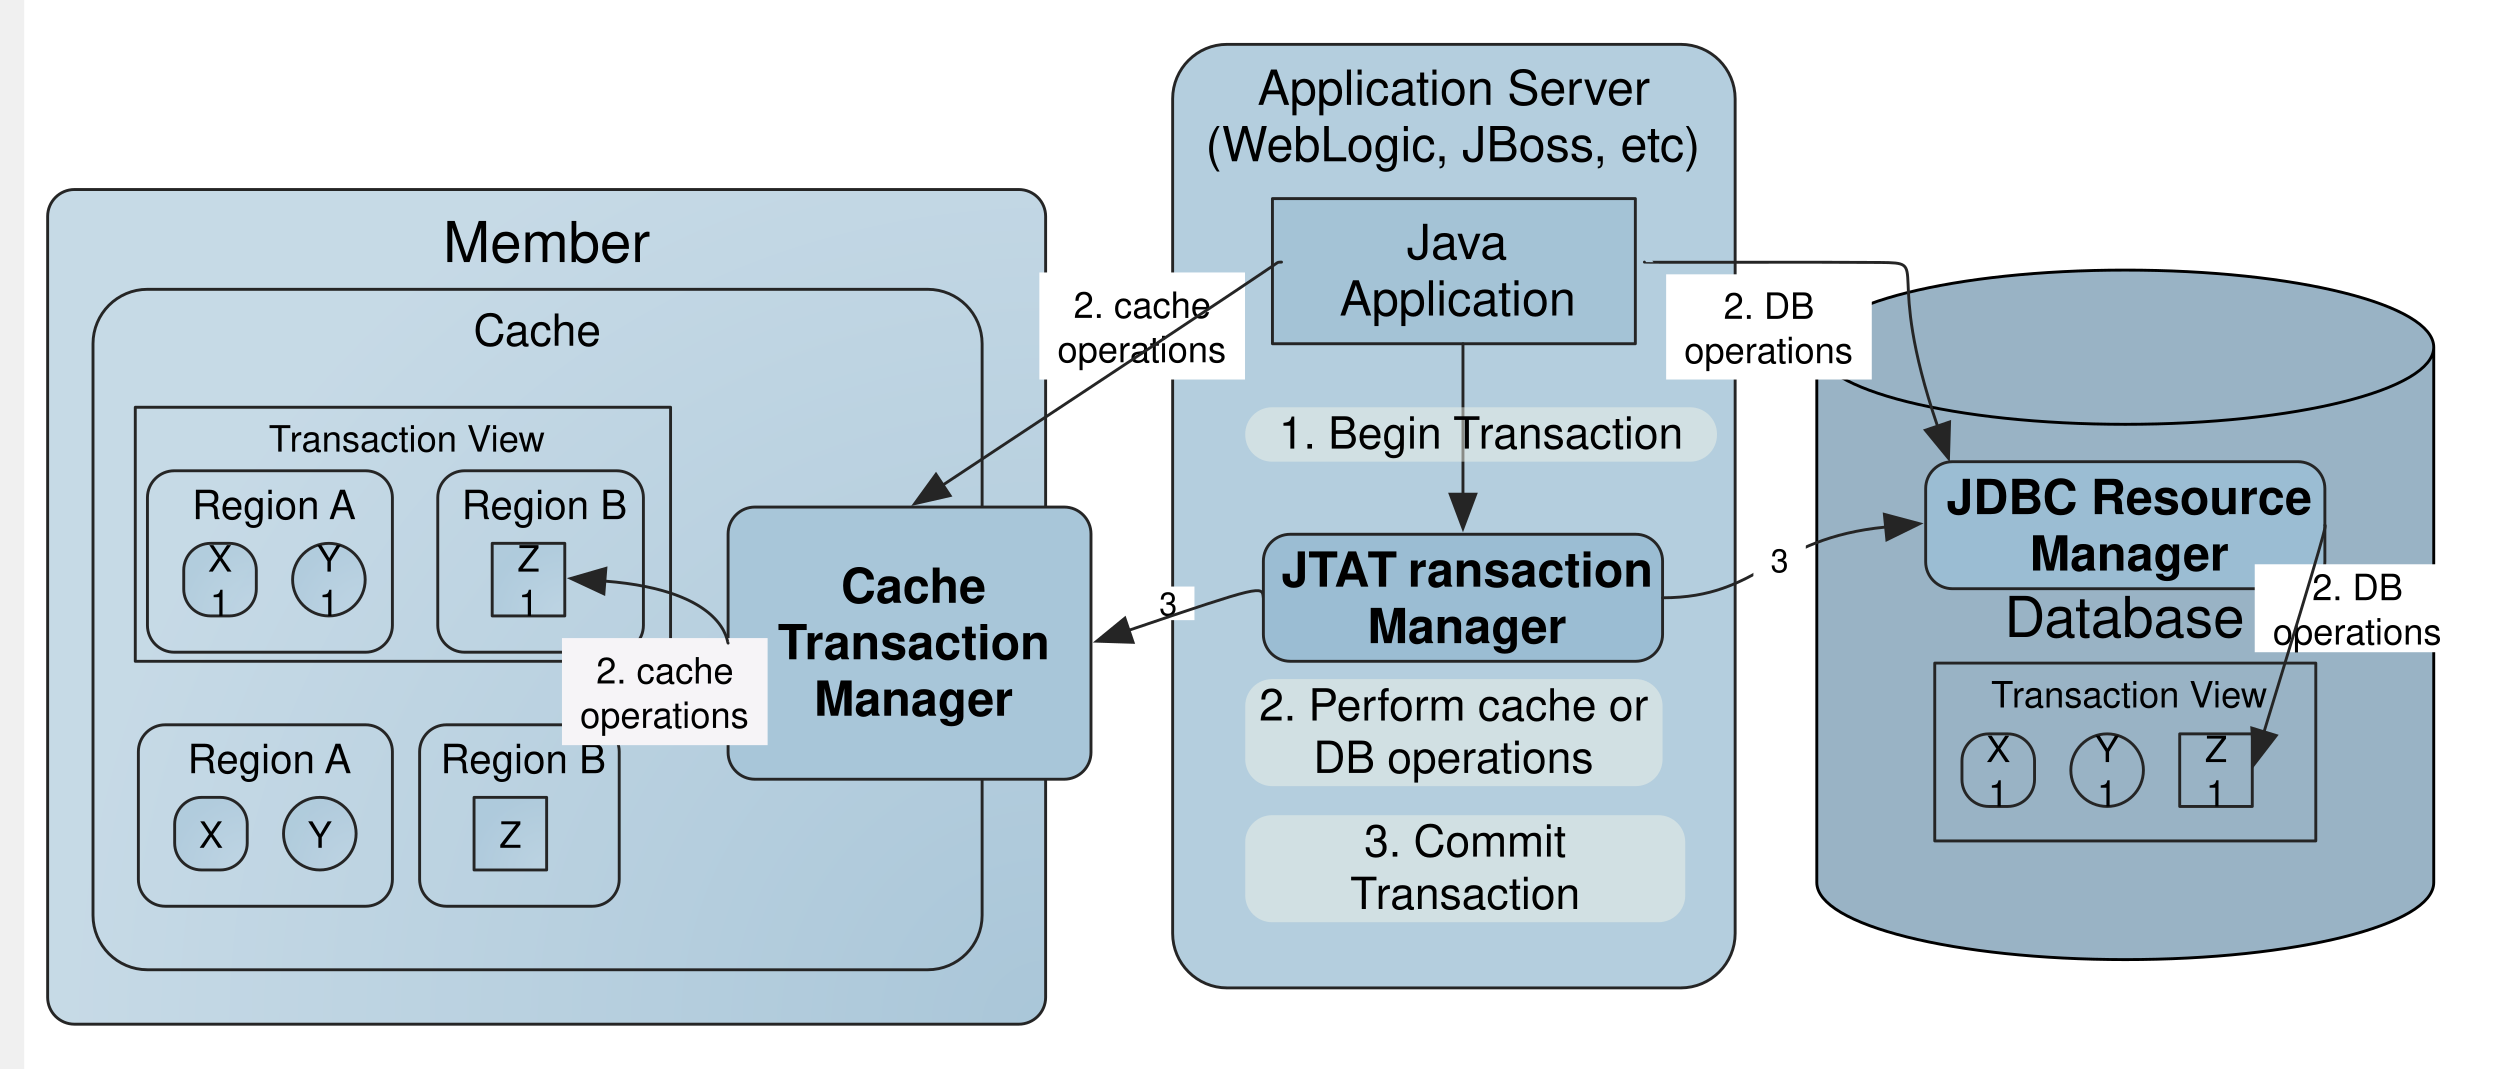
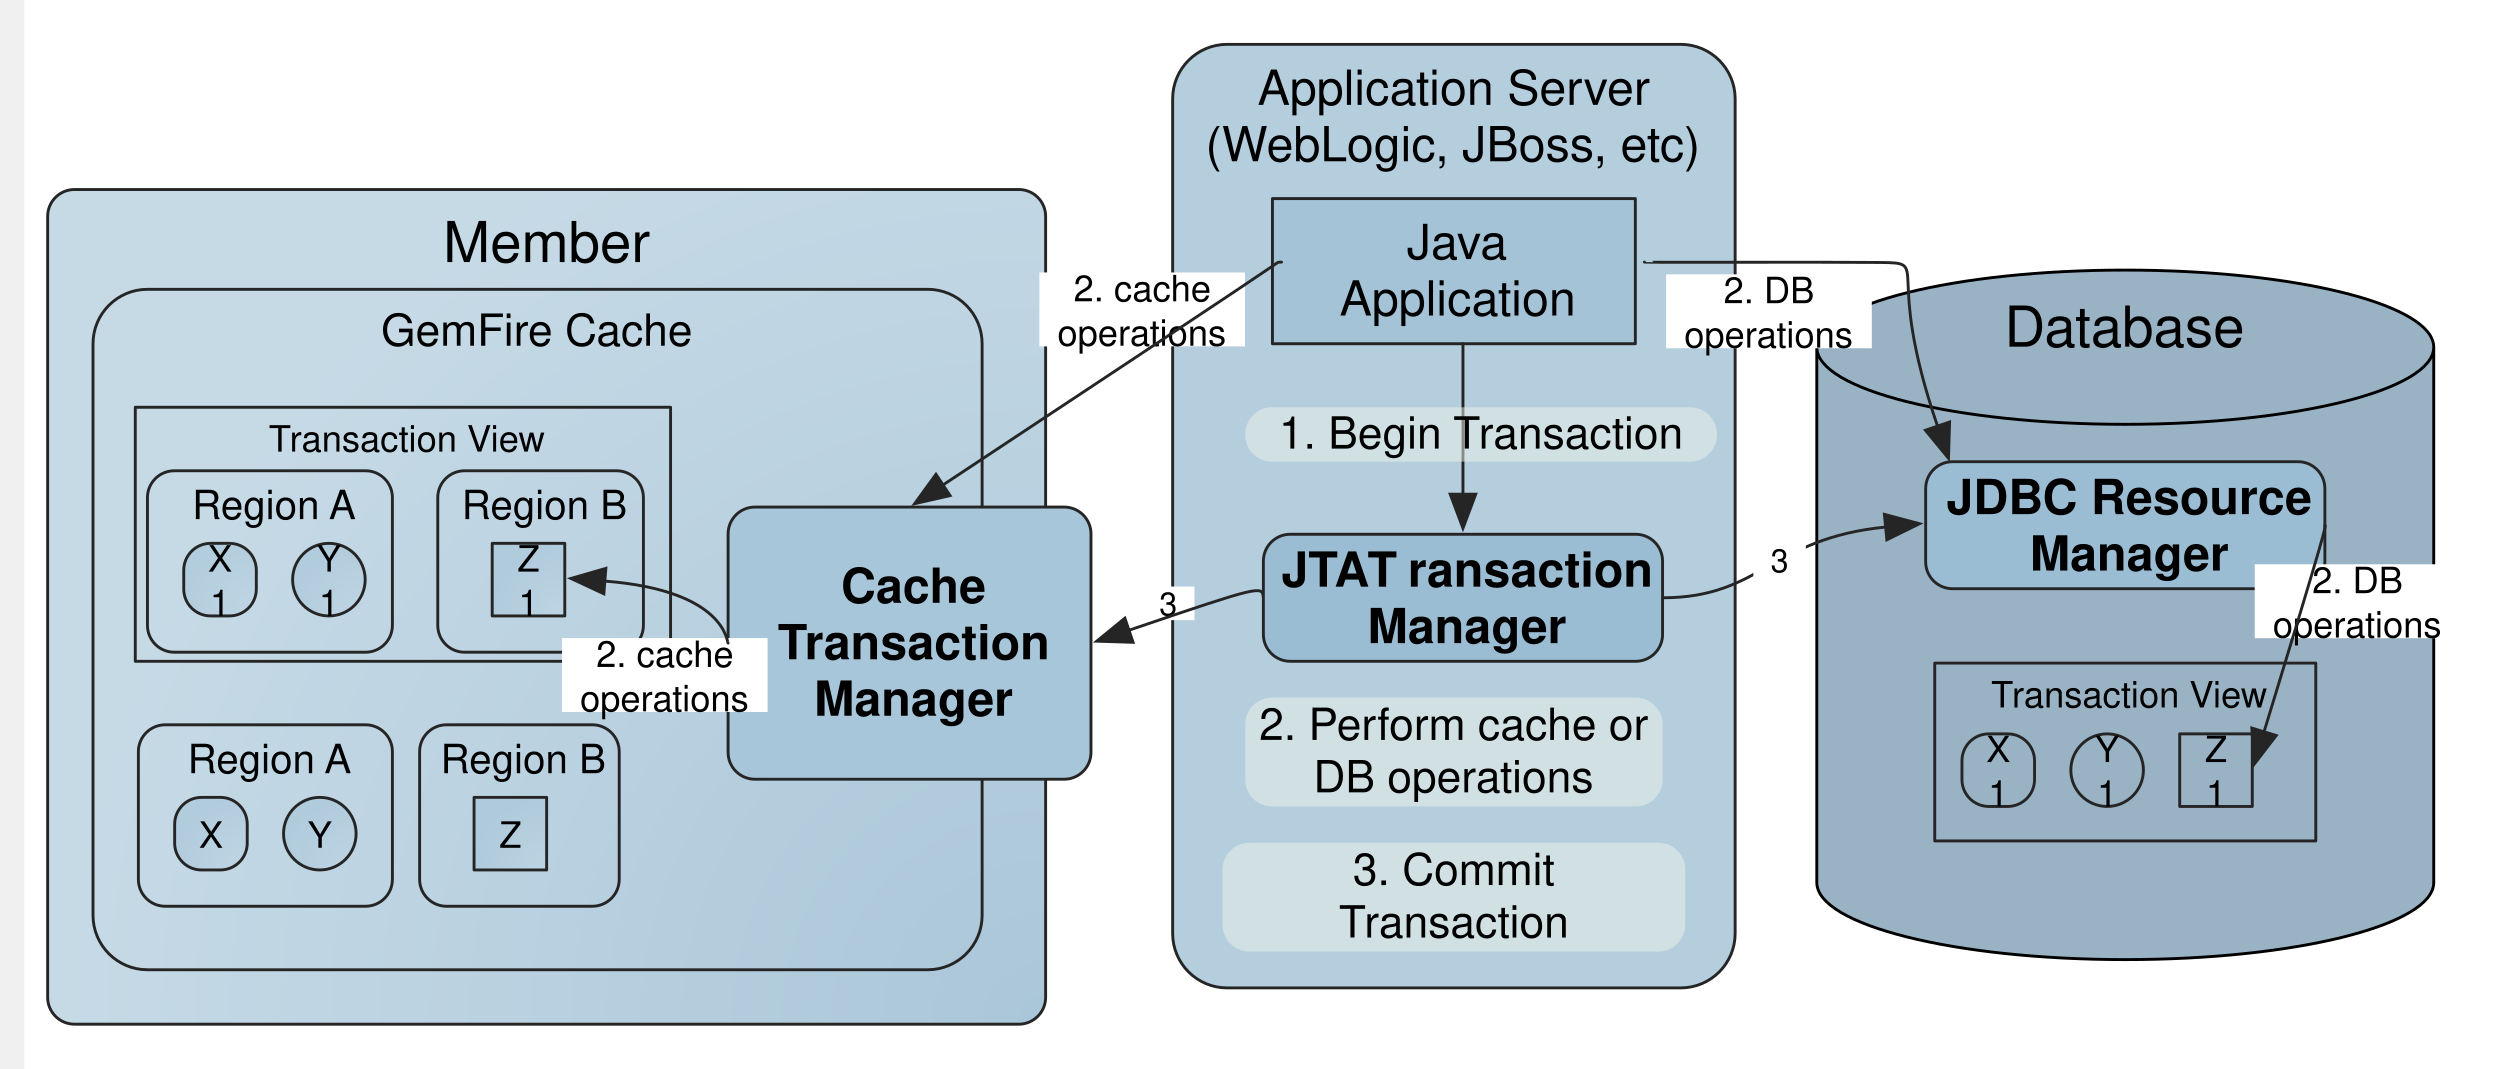
<svg xmlns="http://www.w3.org/2000/svg" xmlns:xlink="http://www.w3.org/1999/xlink" version="1.1" viewBox="-6 106 620 265" width="620pt" height="265pt">
  <defs>
    <filter id="Shadow" filterUnits="userSpaceOnUse">
      <feGaussianBlur in="SourceAlpha" result="blur" stdDeviation="1.308" />
      <feOffset in="blur" result="offset" dx="2.16" dy="2.16" />
      <feFlood flood-color="#4f4f4f" flood-opacity=".3" result="flood" />
      <feComposite in="flood" in2="offset" operator="in" />
    </filter>
    <font-face font-family="Helvetica" font-size="12" units-per-em="1000" underline-position="-75.684" underline-thickness="49.316" slope="0" x-height="522.949" cap-height="717.285" ascent="770.02" descent="-229.98" font-weight="500">
      <font-face-src>
        <font-face-name name="Helvetica" />
      </font-face-src>
    </font-face>
    <radialGradient cx="0" cy="0" r="1" id="Gradient" gradientUnits="userSpaceOnUse">
      <stop offset="0" stop-color="#7ca8c4" stop-opacity=".65" />
      <stop offset="1" stop-color="#a8c6d9" stop-opacity=".65" />
    </radialGradient>
    <radialGradient id="Obj_Gradient" xlink:href="#Gradient" gradientTransform="translate(253.3165 360) scale(241.9901)" />
    <font-face font-family="Helvetica" font-size="14" units-per-em="1000" underline-position="-75.684" underline-thickness="49.316" slope="0" x-height="522.949" cap-height="717.285" ascent="770.02" descent="-229.98" font-weight="500">
      <font-face-src>
        <font-face-name name="Helvetica" />
      </font-face-src>
    </font-face>
    <font-face font-family="Helvetica" font-size="11" units-per-em="1000" underline-position="-75.684" underline-thickness="49.316" slope="0" x-height="522.949" cap-height="717.285" ascent="770.02" descent="-229.98" font-weight="500">
      <font-face-src>
        <font-face-name name="Helvetica" />
      </font-face-src>
    </font-face>
    <radialGradient cx="0" cy="0" r="1" id="Gradient_2" gradientUnits="userSpaceOnUse">
      <stop offset="0" stop-color="#bed5e4" stop-opacity=".65" />
      <stop offset="1" stop-color="#a8c6d9" stop-opacity=".65" />
    </radialGradient>
    <radialGradient id="Obj_Gradient_2" xlink:href="#Gradient_2" gradientTransform="translate(134.0665 258.75) scale(19.09188)" />
    <font-face font-family="Helvetica" font-size="9" units-per-em="1000" underline-position="-75.684" underline-thickness="49.316" slope="0" x-height="522.949" cap-height="717.285" ascent="770.02" descent="-229.98" font-weight="500">
      <font-face-src>
        <font-face-name name="Helvetica" />
      </font-face-src>
    </font-face>
    <radialGradient id="Obj_Gradient_3" xlink:href="#Gradient_2" gradientTransform="translate(84.56649 258.75) scale(19.09188)" />
    <font-face font-family="Helvetica" font-size="8" units-per-em="1000" underline-position="-75.684" underline-thickness="49.316" slope="0" x-height="522.949" cap-height="717.285" ascent="770.02" descent="-229.98" font-weight="500">
      <font-face-src>
        <font-face-name name="Helvetica" />
      </font-face-src>
    </font-face>
    <radialGradient id="Obj_Gradient_4" xlink:href="#Gradient_2" gradientTransform="translate(57.56649 258.75) scale(19.09188)" />
    <font-face font-family="Helvetica" font-size="10" units-per-em="1000" underline-position="-75.684" underline-thickness="49.316" slope="0" x-height="522.949" cap-height="717.285" ascent="770.02" descent="-229.98" font-weight="500">
      <font-face-src>
        <font-face-name name="Helvetica" />
      </font-face-src>
    </font-face>
    <marker orient="auto" overflow="visible" markerUnits="strokeWidth" id="FilledArrow_Marker" viewBox="-1 -6 14 12" markerWidth="14" markerHeight="12" color="#252525">
      <g>
        <path d="M 11.722 0 L 0 -4.396 L 0 4.396 Z" fill="currentColor" stroke="currentColor" stroke-width="1" />
      </g>
    </marker>
    <radialGradient id="Obj_Gradient_5" xlink:href="#Gradient_2" gradientTransform="translate(55.31649 321.75) scale(19.09188)" />
    <radialGradient id="Obj_Gradient_6" xlink:href="#Gradient_2" gradientTransform="translate(82.31649 321.75) scale(19.09188)" />
    <radialGradient id="Obj_Gradient_7" xlink:href="#Gradient_2" gradientTransform="translate(129.5665 321.75) scale(19.09188)" />
    <font-face font-family="Helvetica" font-size="12" units-per-em="1000" underline-position="-75.684" underline-thickness="49.316" slope="0" x-height="532.227" cap-height="719.727" ascent="770.02" descent="-229.98" font-weight="bold">
      <font-face-src>
        <font-face-name name="Helvetica-Bold" />
      </font-face-src>
    </font-face>
    <radialGradient cx="0" cy="0" r="1" id="Gradient_3" gradientUnits="userSpaceOnUse">
      <stop offset="0" stop-color="#bed5e4" stop-opacity="0" />
      <stop offset="1" stop-color="#a8c6d9" stop-opacity="0" />
    </radialGradient>
    <radialGradient id="Obj_Gradient_8" xlink:href="#Gradient_3" gradientTransform="translate(552.5665 306) scale(19.09188)" />
    <radialGradient id="Obj_Gradient_9" xlink:href="#Gradient_3" gradientTransform="translate(498.5665 306) scale(19.09188)" />
    <radialGradient id="Obj_Gradient_a" xlink:href="#Gradient_3" gradientTransform="translate(525.5665 306) scale(19.09188)" />
  </defs>
  <g stroke="none" stroke-opacity="1" stroke-dasharray="none" fill="none" fill-opacity="1">
    <rect fill="white" width="792" height="612" />
    <g>
      <g>
        <xlink:use xlink:href="#id4_Graphic" filter="url(#Shadow)" />
        <xlink:use xlink:href="#id9_Graphic" filter="url(#Shadow)" />
        <xlink:use xlink:href="#id7_Graphic" filter="url(#Shadow)" />
        <xlink:use xlink:href="#id6_Graphic" filter="url(#Shadow)" />
        <xlink:use xlink:href="#id15_Graphic" filter="url(#Shadow)" />
        <xlink:use xlink:href="#id16_Graphic" filter="url(#Shadow)" />
        <xlink:use xlink:href="#id18_Graphic" filter="url(#Shadow)" />
        <xlink:use xlink:href="#id25_Graphic" filter="url(#Shadow)" />
        <xlink:use xlink:href="#id26_Graphic" filter="url(#Shadow)" />
        <xlink:use xlink:href="#id27_Graphic" filter="url(#Shadow)" />
      </g>
      <path d="M 298.316 117 L 410.817 117 C 418.272 117 424.317 123.044 424.317 130.5 L 424.317 337.5 C 424.317 344.956 418.272 351 410.817 351 L 298.316 351 C 290.861 351 284.816 344.956 284.816 337.5 L 284.816 130.5 C 284.816 123.044 290.861 117 298.316 117 Z" fill="#9bbdd3" fill-opacity=".75" />
      <path d="M 298.316 117 L 410.817 117 C 418.272 117 424.317 123.044 424.317 130.5 L 424.317 337.5 C 424.317 344.956 418.272 351 410.817 351 L 298.316 351 C 290.861 351 284.816 344.956 284.816 337.5 L 284.816 130.5 C 284.816 123.044 290.861 117 298.316 117 Z" stroke="#252525" stroke-linecap="round" stroke-linejoin="round" stroke-width=".72" />
      <text transform="translate(288.8165 121)" fill="black">
        <tspan font-family="Helvetica" font-size="12" font-weight="500" fill="black" x="17.059" y="11" textLength="100.717">Application Server </tspan>
        <tspan font-family="Helvetica" font-size="12" font-weight="500" fill="black" x="4.168" y="25" textLength="15.322">(W</tspan>
        <tspan font-family="Helvetica" font-size="12" font-weight="500" fill="black" x="19.279" y="25" textLength="111.387">ebLogic, JBoss, etc) </tspan>
      </text>
      <g id="id4_Graphic">
        <path d="M 12.476 153 L 246.656 153 C 250.335 153 253.316 155.982 253.316 159.66 L 253.316 353.34 C 253.316 357.018 250.335 360 246.656 360 L 12.476 360 C 8.798 360 5.816 357.018 5.816 353.34 L 5.816 159.66 C 5.816 155.982 8.798 153 12.476 153 Z" fill="url(#Obj_Gradient)" />
        <path d="M 12.476 153 L 246.656 153 C 250.335 153 253.316 155.982 253.316 159.66 L 253.316 353.34 C 253.316 357.018 250.335 360 246.656 360 L 12.476 360 C 8.798 360 5.816 357.018 5.816 353.34 L 5.816 159.66 C 5.816 155.982 8.798 153 12.476 153 Z" stroke="#252525" stroke-linecap="round" stroke-linejoin="round" stroke-width=".72" />
        <text transform="translate(9.816489 157)" fill="black">
          <tspan font-family="Helvetica" font-size="14" font-weight="500" fill="black" x="94.078" y="14" textLength="51.345">Member</tspan>
        </text>
      </g>
      <path d="M 30.566 177.75 L 224.066 177.75 C 231.522 177.75 237.566 183.794 237.566 191.25 L 237.566 333 C 237.566 340.456 231.522 346.5 224.066 346.5 L 30.566 346.5 C 23.111 346.5 17.066 340.456 17.066 333 L 17.066 191.25 C 17.066 183.794 23.111 177.75 30.566 177.75 Z" stroke="#252525" stroke-linecap="round" stroke-linejoin="round" stroke-width=".72" />
      <text transform="translate(21.06649 181.75)" fill="black">
-         <tspan font-family="Helvetica" font-size="11" font-weight="500" fill="black" x="90.352" y="10" textLength="31.797">Cache</tspan>
+         <tspan font-family="Helvetica" font-size="11" font-weight="500" fill="black" x="67.433" y="10" textLength="77.634">GemFire Cache</tspan>
      </text>
      <g id="id9_Graphic">
        <rect x="116.066" y="240.75" width="18" height="18" fill="url(#Obj_Gradient_2)" />
        <rect x="116.066" y="240.75" width="18" height="18" stroke="#252525" stroke-linecap="round" stroke-linejoin="round" stroke-width=".72" />
        <text transform="translate(120.0665 238.75)" fill="black">
          <tspan font-family="Helvetica" font-size="9" font-weight="500" fill="black" x="2.251" y="9" textLength="5.498">Z</tspan>
          <tspan font-family="Helvetica" font-size="9" font-weight="500" fill="black" x="2.497" y="20" textLength="5.005">1</tspan>
        </text>
      </g>
      <rect x="309.566" y="155.25" width="90" height="36" fill="#9bbdd3" fill-opacity=".65" />
      <rect x="309.566" y="155.25" width="90" height="36" stroke="#252525" stroke-linecap="round" stroke-linejoin="round" stroke-width=".72" />
      <text transform="translate(311.5665 159.25)" fill="black">
        <tspan font-family="Helvetica" font-size="12" font-weight="500" fill="black" x="31.326" y="11" textLength="28.682">Java </tspan>
        <tspan font-family="Helvetica" font-size="12" font-weight="500" fill="black" x="14.647" y="25" textLength="58.705">Application</tspan>
      </text>
      <g id="id7_Graphic">
        <path d="M 75.566 240.75 L 75.566 240.75 C 80.537 240.75 84.566 244.779 84.566 249.75 L 84.566 249.75 C 84.566 254.721 80.537 258.75 75.566 258.75 L 75.566 258.75 C 70.596 258.75 66.566 254.721 66.566 249.75 L 66.566 249.75 C 66.566 244.779 70.596 240.75 75.566 240.75 Z" fill="url(#Obj_Gradient_3)" />
        <path d="M 75.566 240.75 L 75.566 240.75 C 80.537 240.75 84.566 244.779 84.566 249.75 L 84.566 249.75 C 84.566 254.721 80.537 258.75 75.566 258.75 L 75.566 258.75 C 70.596 258.75 66.566 254.721 66.566 249.75 L 66.566 249.75 C 66.566 244.779 70.596 240.75 75.566 240.75 Z" stroke="#252525" stroke-linecap="round" stroke-linejoin="round" stroke-width=".72" />
        <text transform="translate(70.56649 238.75)" fill="black">
          <tspan font-family="Helvetica" font-size="9" font-weight="500" fill="black" x="1.999" y="9" textLength="6.003">Y</tspan>
          <tspan font-family="Helvetica" font-size="9" font-weight="500" fill="black" x="2.497" y="20" textLength="5.005">1</tspan>
        </text>
      </g>
      <rect x="277.225" y="251.464" width="13" height="8.333" fill="white" />
      <text transform="translate(281.2251 250.631)" fill="black">
        <tspan font-family="Helvetica" font-size="8" font-weight="500" fill="black" x=".275" y="8" textLength="4.449">3</tspan>
      </text>
      <g id="id6_Graphic">
        <path d="M 46.226 240.75 L 50.906 240.75 C 54.585 240.75 57.566 243.732 57.566 247.41 L 57.566 252.09 C 57.566 255.768 54.585 258.75 50.906 258.75 L 46.226 258.75 C 42.548 258.75 39.566 255.768 39.566 252.09 L 39.566 247.41 C 39.566 243.732 42.548 240.75 46.226 240.75 Z" fill="url(#Obj_Gradient_4)" />
        <path d="M 46.226 240.75 L 50.906 240.75 C 54.585 240.75 57.566 243.732 57.566 247.41 L 57.566 252.09 C 57.566 255.768 54.585 258.75 50.906 258.75 L 46.226 258.75 C 42.548 258.75 39.566 255.768 39.566 252.09 L 39.566 247.41 C 39.566 243.732 42.548 240.75 46.226 240.75 Z" stroke="#252525" stroke-linecap="round" stroke-linejoin="round" stroke-width=".72" />
        <text transform="translate(43.56649 238.75)" fill="black">
          <tspan font-family="Helvetica" font-size="9" font-weight="500" fill="black" x="1.999" y="9" textLength="6.003">X</tspan>
          <tspan font-family="Helvetica" font-size="9" font-weight="500" fill="black" x="2.497" y="20" textLength="5.005">1</tspan>
        </text>
      </g>
      <rect x="27.551" y="207" width="132.75" height="63" fill="none" />
      <rect x="27.551" y="207" width="132.75" height="63" stroke="#252525" stroke-linecap="round" stroke-linejoin="round" stroke-width=".72" />
      <text transform="translate(29.55053 209)" fill="black">
        <tspan font-family="Helvetica" font-size="9" font-weight="500" fill="black" x="31.104" y="9" textLength="5.498">T</tspan>
        <tspan font-family="Helvetica" font-size="9" font-weight="500" fill="black" x="36.272" y="9" textLength="50.027">ransaction V</tspan>
        <tspan font-family="Helvetica" font-size="9" font-weight="500" fill="black" x="86.141" y="9" textLength="13.504">iew</tspan>
      </text>
      <path d="M 109.226 222.75 L 146.906 222.75 C 150.585 222.75 153.566 225.732 153.566 229.41 L 153.566 261.09 C 153.566 264.768 150.585 267.75 146.906 267.75 L 109.226 267.75 C 105.548 267.75 102.566 264.768 102.566 261.09 L 102.566 229.41 C 102.566 225.732 105.548 222.75 109.226 222.75 Z" stroke="#252525" stroke-linecap="round" stroke-linejoin="round" stroke-width=".72" />
      <text transform="translate(104.5665 224.75)" fill="black">
        <tspan font-family="Helvetica" font-size="10" font-weight="500" fill="black" x="3.931" y="10" textLength="41.138">Region B</tspan>
      </text>
      <path d="M 37.226 222.75 L 84.656 222.75 C 88.335 222.75 91.316 225.732 91.316 229.41 L 91.316 261.09 C 91.316 264.768 88.335 267.75 84.656 267.75 L 37.226 267.75 C 33.548 267.75 30.566 264.768 30.566 261.09 L 30.566 229.41 C 30.566 225.732 33.548 222.75 37.226 222.75 Z" stroke="#252525" stroke-linecap="round" stroke-linejoin="round" stroke-width=".72" />
      <text transform="translate(32.56649 224.75)" fill="black">
        <tspan font-family="Helvetica" font-size="10" font-weight="500" fill="black" x="9.08" y="10" textLength="34.468">Region </tspan>
        <tspan font-family="Helvetica" font-size="10" font-weight="500" fill="black" x="43" y="10" textLength="6.67">A</tspan>
      </text>
      <path d="M 307.316 254.25 C 307.041 251.189 307.018 251.075 273.986 262.299" marker-end="url(#FilledArrow_Marker)" stroke="#252525" stroke-linecap="round" stroke-linejoin="round" stroke-width=".72" />
      <path d="M 356.816 191.25 C 356.816 191.401 356.816 191.693 356.816 228.556" marker-end="url(#FilledArrow_Marker)" stroke="#252525" stroke-linecap="round" stroke-linejoin="round" stroke-width=".72" />
      <g id="id15_Graphic">
        <path d="M 43.976 303.75 L 48.656 303.75 C 52.335 303.75 55.316 306.732 55.316 310.41 L 55.316 315.09 C 55.316 318.768 52.335 321.75 48.656 321.75 L 43.976 321.75 C 40.298 321.75 37.316 318.768 37.316 315.09 L 37.316 310.41 C 37.316 306.732 40.298 303.75 43.976 303.75 Z" fill="url(#Obj_Gradient_5)" />
        <path d="M 43.976 303.75 L 48.656 303.75 C 52.335 303.75 55.316 306.732 55.316 310.41 L 55.316 315.09 C 55.316 318.768 52.335 321.75 48.656 321.75 L 43.976 321.75 C 40.298 321.75 37.316 318.768 37.316 315.09 L 37.316 310.41 C 37.316 306.732 40.298 303.75 43.976 303.75 Z" stroke="#252525" stroke-linecap="round" stroke-linejoin="round" stroke-width=".72" />
        <text transform="translate(41.31649 307.25)" fill="black">
          <tspan font-family="Helvetica" font-size="9" font-weight="500" fill="black" x="1.999" y="9" textLength="6.003">X</tspan>
        </text>
      </g>
      <g id="id16_Graphic">
        <path d="M 73.316 303.75 L 73.316 303.75 C 78.287 303.75 82.316 307.779 82.316 312.75 L 82.316 312.75 C 82.316 317.721 78.287 321.75 73.316 321.75 L 73.316 321.75 C 68.346 321.75 64.316 317.721 64.316 312.75 L 64.316 312.75 C 64.316 307.779 68.346 303.75 73.316 303.75 Z" fill="url(#Obj_Gradient_6)" />
        <path d="M 73.316 303.75 L 73.316 303.75 C 78.287 303.75 82.316 307.779 82.316 312.75 L 82.316 312.75 C 82.316 317.721 78.287 321.75 73.316 321.75 L 73.316 321.75 C 68.346 321.75 64.316 317.721 64.316 312.75 L 64.316 312.75 C 64.316 307.779 68.346 303.75 73.316 303.75 Z" stroke="#252525" stroke-linecap="round" stroke-linejoin="round" stroke-width=".72" />
        <text transform="translate(68.31649 307.25)" fill="black">
          <tspan font-family="Helvetica" font-size="9" font-weight="500" fill="black" x="1.999" y="9" textLength="6.003">Y</tspan>
        </text>
      </g>
      <path d="M 34.976 285.75 L 84.656 285.75 C 88.335 285.75 91.316 288.732 91.316 292.41 L 91.316 324.09 C 91.316 327.768 88.335 330.75 84.656 330.75 L 34.976 330.75 C 31.298 330.75 28.316 327.768 28.316 324.09 L 28.316 292.41 C 28.316 288.732 31.298 285.75 34.976 285.75 Z" stroke="#252525" stroke-linecap="round" stroke-linejoin="round" stroke-width=".72" />
      <text transform="translate(30.31649 287.75)" fill="black">
        <tspan font-family="Helvetica" font-size="10" font-weight="500" fill="black" x="10.205" y="10" textLength="34.468">Region </tspan>
        <tspan font-family="Helvetica" font-size="10" font-weight="500" fill="black" x="44.125" y="10" textLength="6.67">A</tspan>
      </text>
      <g id="id18_Graphic">
        <rect x="111.566" y="303.75" width="18" height="18" fill="url(#Obj_Gradient_7)" />
        <rect x="111.566" y="303.75" width="18" height="18" stroke="#252525" stroke-linecap="round" stroke-linejoin="round" stroke-width=".72" />
        <text transform="translate(115.5665 307.25)" fill="black">
          <tspan font-family="Helvetica" font-size="9" font-weight="500" fill="black" x="2.251" y="9" textLength="5.498">Z</tspan>
        </text>
      </g>
      <path d="M 104.726 285.75 L 140.906 285.75 C 144.585 285.75 147.566 288.732 147.566 292.41 L 147.566 324.09 C 147.566 327.768 144.585 330.75 140.906 330.75 L 104.726 330.75 C 101.048 330.75 98.066 327.768 98.066 324.09 L 98.066 292.41 C 98.066 288.732 101.048 285.75 104.726 285.75 Z" stroke="#252525" stroke-linecap="round" stroke-linejoin="round" stroke-width=".72" />
      <text transform="translate(100.0665 287.75)" fill="black">
        <tspan font-family="Helvetica" font-size="10" font-weight="500" fill="black" x="3.181" y="10" textLength="41.138">Region B</tspan>
      </text>
      <path d="M 313.976 238.5 L 399.656 238.5 C 403.335 238.5 406.317 241.482 406.317 245.16 L 406.317 263.34 C 406.317 267.018 403.335 270 399.656 270 L 313.976 270 C 310.298 270 307.316 267.018 307.316 263.34 L 307.316 245.16 C 307.316 241.482 310.298 238.5 313.976 238.5 Z" fill="#9bbdd3" />
      <path d="M 313.976 238.5 L 399.656 238.5 C 403.335 238.5 406.317 241.482 406.317 245.16 L 406.317 263.34 C 406.317 267.018 403.335 270 399.656 270 L 313.976 270 C 310.298 270 307.316 267.018 307.316 263.34 L 307.316 245.16 C 307.316 241.482 310.298 238.5 313.976 238.5 Z" stroke="#252525" stroke-linecap="round" stroke-linejoin="round" stroke-width=".72" />
      <text transform="translate(309.3165 240.5)" fill="black">
        <tspan font-family="Helvetica" font-size="12" font-weight="bold" fill="black" x="2.48" y="11" textLength="14.004">JT</tspan>
        <tspan font-family="Helvetica" font-size="12" font-weight="bold" fill="black" x="15.6" y="11" textLength="8.666">A</tspan>
        <tspan font-family="Helvetica" font-size="12" font-weight="bold" fill="black" x="23.826" y="11" textLength="10.664"> T</tspan>
        <tspan font-family="Helvetica" font-size="12" font-weight="bold" fill="black" x="33.834" y="11" textLength="64.02">ransaction </tspan>
        <tspan font-family="Helvetica" font-size="12" font-weight="bold" fill="black" x="23.826" y="25" textLength="49.348">Manager</tspan>
      </text>
      <path d="M 444.567 192.107 L 444.567 324.857 L 444.567 324.857 C 444.567 335.419 478.817 343.982 521.067 343.982 C 563.316 343.982 597.567 335.419 597.567 324.857 L 597.567 192.107 L 597.567 192.107 C 597.567 181.544 563.316 172.982 521.067 172.982 C 478.817 172.982 444.567 181.544 444.567 192.107 Z" fill="#35688c" fill-opacity=".5" />
      <path d="M 444.567 192.107 L 444.567 324.857 L 444.567 324.857 C 444.567 335.419 478.817 343.982 521.067 343.982 C 563.316 343.982 597.567 335.419 597.567 324.857 L 597.567 192.107 L 597.567 192.107 C 597.567 181.544 563.316 172.982 521.067 172.982 C 478.817 172.982 444.567 181.544 444.567 192.107 Z M 444.567 192.107 L 444.567 192.107 C 444.567 202.669 478.817 211.232 521.067 211.232 C 563.316 211.232 597.567 202.669 597.567 192.107" stroke="black" stroke-linecap="round" stroke-linejoin="round" stroke-width=".72" />
-       <text transform="translate(444.5665 249.9817)" fill="black">
+       <text transform="translate(444.5665 177.9817)" fill="black">
        <tspan font-family="Helvetica" font-size="14" font-weight="500" fill="black" x="46.535" y="14" textLength="59.931">Database</tspan>
      </text>
      <rect x="473.817" y="270.45" width="94.5" height="44.1" fill="none" />
      <rect x="473.817" y="270.45" width="94.5" height="44.1" stroke="#252525" stroke-linecap="round" stroke-linejoin="round" stroke-width=".72" />
      <text transform="translate(475.8165 272.45)" fill="black">
        <tspan font-family="Helvetica" font-size="9" font-weight="500" fill="black" x="11.979" y="9" textLength="5.498">T</tspan>
        <tspan font-family="Helvetica" font-size="9" font-weight="500" fill="black" x="17.147" y="9" textLength="50.027">ransaction V</tspan>
        <tspan font-family="Helvetica" font-size="9" font-weight="500" fill="black" x="67.016" y="9" textLength="13.504">iew</tspan>
      </text>
      <path d="M 478.226 220.5 L 563.907 220.5 C 567.585 220.5 570.567 223.482 570.567 227.16 L 570.567 245.34 C 570.567 249.018 567.585 252 563.907 252 L 478.226 252 C 474.548 252 471.567 249.018 471.567 245.34 L 471.567 227.16 C 471.567 223.482 474.548 220.5 478.226 220.5 Z" fill="#9bbdd3" />
      <path d="M 478.226 220.5 L 563.907 220.5 C 567.585 220.5 570.567 223.482 570.567 227.16 L 570.567 245.34 C 570.567 249.018 567.585 252 563.907 252 L 478.226 252 C 474.548 252 471.567 249.018 471.567 245.34 L 471.567 227.16 C 471.567 223.482 474.548 220.5 478.226 220.5 Z" stroke="#252525" stroke-linecap="round" stroke-linejoin="round" stroke-width=".72" />
      <text transform="translate(473.5665 222.5)" fill="black">
        <tspan font-family="Helvetica" font-size="12" font-weight="bold" fill="black" x="3.151" y="11" textLength="94.031">JDBC Resource </tspan>
        <tspan font-family="Helvetica" font-size="12" font-weight="bold" fill="black" x="23.826" y="25" textLength="49.348">Manager</tspan>
      </text>
      <g id="id25_Graphic">
        <rect x="534.567" y="288" width="18" height="18" fill="url(#Obj_Gradient_8)" />
        <rect x="534.567" y="288" width="18" height="18" stroke="#252525" stroke-linecap="round" stroke-linejoin="round" stroke-width=".72" />
        <text transform="translate(538.5665 286)" fill="black">
          <tspan font-family="Helvetica" font-size="9" font-weight="500" fill="black" x="2.251" y="9" textLength="5.498">Z</tspan>
          <tspan font-family="Helvetica" font-size="9" font-weight="500" fill="black" x="2.497" y="20" textLength="5.005">1</tspan>
        </text>
      </g>
      <g id="id26_Graphic">
        <path d="M 487.226 288 L 491.906 288 C 495.585 288 498.567 290.982 498.567 294.66 L 498.567 299.34 C 498.567 303.018 495.585 306 491.906 306 L 487.226 306 C 483.548 306 480.567 303.018 480.567 299.34 L 480.567 294.66 C 480.567 290.982 483.548 288 487.226 288 Z" fill="url(#Obj_Gradient_9)" />
        <path d="M 487.226 288 L 491.906 288 C 495.585 288 498.567 290.982 498.567 294.66 L 498.567 299.34 C 498.567 303.018 495.585 306 491.906 306 L 487.226 306 C 483.548 306 480.567 303.018 480.567 299.34 L 480.567 294.66 C 480.567 290.982 483.548 288 487.226 288 Z" stroke="#252525" stroke-linecap="round" stroke-linejoin="round" stroke-width=".72" />
        <text transform="translate(484.5665 286)" fill="black">
          <tspan font-family="Helvetica" font-size="9" font-weight="500" fill="black" x="1.999" y="9" textLength="6.003">X</tspan>
          <tspan font-family="Helvetica" font-size="9" font-weight="500" fill="black" x="2.497" y="20" textLength="5.005">1</tspan>
        </text>
      </g>
      <g id="id27_Graphic">
        <path d="M 516.567 288 L 516.567 288 C 521.537 288 525.567 292.029 525.567 297 L 525.567 297 C 525.567 301.971 521.537 306 516.567 306 L 516.567 306 C 511.596 306 507.567 301.971 507.567 297 L 507.567 297 C 507.567 292.029 511.596 288 516.567 288 Z" fill="url(#Obj_Gradient_a)" />
        <path d="M 516.567 288 L 516.567 288 C 521.537 288 525.567 292.029 525.567 297 L 525.567 297 C 525.567 301.971 521.537 306 516.567 306 L 516.567 306 C 511.596 306 507.567 301.971 507.567 297 L 507.567 297 C 507.567 292.029 511.596 288 516.567 288 Z" stroke="#252525" stroke-linecap="round" stroke-linejoin="round" stroke-width=".72" />
        <text transform="translate(511.5665 286)" fill="black">
          <tspan font-family="Helvetica" font-size="9" font-weight="500" fill="black" x="1.999" y="9" textLength="6.003">Y</tspan>
          <tspan font-family="Helvetica" font-size="9" font-weight="500" fill="black" x="2.497" y="20" textLength="5.005">1</tspan>
        </text>
      </g>
      <path d="M 406.317 254.25 C 430.748 254.25 433.072 239.511 461.634 236.708" marker-end="url(#FilledArrow_Marker)" stroke="#252525" stroke-linecap="round" stroke-linejoin="round" stroke-width=".72" />
      <rect x="428.841" y="240.744" width="13" height="8.333" fill="white" />
      <text transform="translate(432.8407 239.9107)" fill="black">
        <tspan font-family="Helvetica" font-size="8" font-weight="500" fill="black" x=".275" y="8" textLength="4.449">3</tspan>
      </text>
-       <path d="M 309.476 274.413 L 399.656 274.413 C 403.335 274.413 406.317 277.395 406.317 281.073 L 406.317 294.303 C 406.317 297.982 403.335 300.963 399.656 300.963 L 309.476 300.963 C 305.798 300.963 302.816 297.982 302.816 294.303 L 302.816 281.073 C 302.816 277.395 305.798 274.413 309.476 274.413 Z" fill="#eff2e8" fill-opacity=".5" />
-       <text transform="translate(304.8165 274.6883)" fill="black">
+       <path d="M 309.476 279 L 399.656 279 C 403.335 279 406.317 281.982 406.317 285.66 L 406.317 299.34 C 406.317 303.018 403.335 306 399.656 306 L 309.476 306 C 305.798 306 302.816 303.018 302.816 299.34 L 302.816 285.66 C 302.816 281.982 305.798 279 309.476 279 Z" fill="#eff2e8" fill-opacity=".5" />
+       <text transform="translate(304.8165 279.5)" fill="black">
        <tspan font-family="Helvetica" font-size="11" font-weight="500" fill="black" x="1.453" y="10" textLength="99.65">2. Perform cache or </tspan>
        <tspan font-family="Helvetica" font-size="11" font-weight="500" fill="black" x="14.897" y="23" textLength="69.706">DB operations</tspan>
      </text>
-       <rect x="251.762" y="173.571" width="51" height="26.55" fill="white" />
-       <text transform="translate(255.7618 175.8459)" fill="black">
+       <rect x="251.762" y="173.571" width="51" height="18.333" fill="white" />
+       <text transform="translate(255.7618 171.7376)" fill="black">
        <tspan font-family="Helvetica" font-size="9" font-weight="500" fill="black" x="4.489" y="9" textLength="36.523">2. cache </tspan>
        <tspan font-family="Helvetica" font-size="9" font-weight="500" fill="black" x=".485" y="20" textLength="42.029">operations</tspan>
      </text>
      <path d="M 311.816 171 C 311.496 171 311.016 171 310.775 171.158 C 310.543 171.311 310.535 171.613 227.869 226.263" marker-end="url(#FilledArrow_Marker)" stroke="#252525" stroke-linecap="round" stroke-linejoin="round" stroke-width=".72" />
      <path d="M 181.226 231.75 L 257.906 231.75 C 261.585 231.75 264.566 234.732 264.566 238.41 L 264.566 292.59 C 264.566 296.268 261.585 299.25 257.906 299.25 L 181.226 299.25 C 177.548 299.25 174.566 296.268 174.566 292.59 L 174.566 238.41 C 174.566 234.732 177.548 231.75 181.226 231.75 Z" fill="#a8c6d9" />
      <path d="M 181.226 231.75 L 257.906 231.75 C 261.585 231.75 264.566 234.732 264.566 238.41 L 264.566 292.59 C 264.566 296.268 261.585 299.25 257.906 299.25 L 181.226 299.25 C 177.548 299.25 174.566 296.268 174.566 292.59 L 174.566 238.41 C 174.566 234.732 177.548 231.75 181.226 231.75 Z" stroke="#252525" stroke-linecap="round" stroke-linejoin="round" stroke-width=".72" />
      <text transform="translate(176.5665 244.5)" fill="black">
        <tspan font-family="Helvetica" font-size="12" font-weight="bold" fill="black" x="25.991" y="11" textLength="39.352">Cache </tspan>
        <tspan font-family="Helvetica" font-size="12" font-weight="bold" fill="black" x="10.32" y="25" textLength="7.33">T</tspan>
        <tspan font-family="Helvetica" font-size="12" font-weight="bold" fill="black" x="16.994" y="25" textLength="64.02">ransaction </tspan>
        <tspan font-family="Helvetica" font-size="12" font-weight="bold" fill="black" x="19.326" y="39" textLength="49.348">Manager</tspan>
      </text>
-       <rect x="407.203" y="174.032" width="51" height="26.089" fill="white" />
-       <text transform="translate(411.2031 176.0762)" fill="black">
+       <rect x="407.203" y="174.032" width="51" height="18.333" fill="white" />
+       <text transform="translate(411.2031 172.1982)" fill="black">
        <tspan font-family="Helvetica" font-size="9" font-weight="500" fill="black" x="10.246" y="9" textLength="25.009">2. DB </tspan>
        <tspan font-family="Helvetica" font-size="9" font-weight="500" fill="black" x=".485" y="20" textLength="42.029">operations</tspan>
      </text>
      <path d="M 401.817 171 C 401.817 171.125 445.9 170.949 460.166 171.092 C 473.469 171.225 460.848 171.634 474.502 211.672" marker-end="url(#FilledArrow_Marker)" stroke="#252525" stroke-linecap="round" stroke-linejoin="round" stroke-width=".72" />
-       <rect x="133.37" y="264.245" width="51" height="26.55" fill="#f6f4f7" />
-       <text transform="translate(137.37 266.5203)" fill="black">
+       <rect x="133.37" y="264.245" width="51" height="18.333" fill="white" />
+       <text transform="translate(137.37 262.412)" fill="black">
        <tspan font-family="Helvetica" font-size="9" font-weight="500" fill="black" x="4.489" y="9" textLength="36.523">2. cache </tspan>
        <tspan font-family="Helvetica" font-size="9" font-weight="500" fill="black" x=".485" y="20" textLength="42.029">operations</tspan>
      </text>
      <path d="M 174.566 265.5 C 174.294 265.5 174.269 252.467 144.006 250.112" marker-end="url(#FilledArrow_Marker)" stroke="#252525" stroke-linecap="round" stroke-linejoin="round" stroke-width=".72" />
-       <rect x="553.175" y="245.941" width="51" height="21.809" fill="white" />
-       <text transform="translate(557.175 245.8453)" fill="black">
+       <rect x="553.175" y="245.941" width="51" height="18.333" fill="white" />
+       <text transform="translate(557.175 244.1072)" fill="black">
        <tspan font-family="Helvetica" font-size="9" font-weight="500" fill="black" x="10.246" y="9" textLength="25.009">2. DB </tspan>
        <tspan font-family="Helvetica" font-size="9" font-weight="500" fill="black" x=".485" y="20" textLength="42.029">operations</tspan>
      </text>
      <path d="M 570.567 236.25 C 570.92 236.25 570.94 237.002 555.482 287.488" marker-end="url(#FilledArrow_Marker)" stroke="#252525" stroke-linecap="round" stroke-linejoin="round" stroke-width=".72" />
-       <path d="M 309.476 308.163 L 405.281 308.163 C 408.96 308.163 411.942 311.145 411.942 314.823 L 411.942 328.053 C 411.942 331.732 408.96 334.713 405.281 334.713 L 309.476 334.713 C 305.798 334.713 302.816 331.732 302.816 328.053 L 302.816 314.823 C 302.816 311.145 305.798 308.163 309.476 308.163 Z" fill="#eff2e8" fill-opacity=".5" />
-       <text transform="translate(304.8165 308.4383)" fill="black">
-         <tspan font-family="Helvetica" font-size="11" font-weight="500" fill="black" x="27.504" y="10" textLength="56.23">3. Commit  </tspan>
-         <tspan font-family="Helvetica" font-size="11" font-weight="500" fill="black" x="24.029" y="23" textLength="6.719">T</tspan>
-         <tspan font-family="Helvetica" font-size="11" font-weight="500" fill="black" x="30.345" y="23" textLength="50.751">ransaction</tspan>
+       <path d="M 303.851 315 L 405.281 315 C 408.96 315 411.942 317.982 411.942 321.66 L 411.942 335.34 C 411.942 339.018 408.96 342 405.281 342 L 303.851 342 C 300.173 342 297.191 339.018 297.191 335.34 L 297.191 321.66 C 297.191 317.982 300.173 315 303.851 315 Z" fill="#eff2e8" fill-opacity=".5" />
+       <text transform="translate(299.1915 315.5)" fill="black">
+         <tspan font-family="Helvetica" font-size="11" font-weight="500" fill="black" x="30.316" y="10" textLength="56.23">3. Commit  </tspan>
+         <tspan font-family="Helvetica" font-size="11" font-weight="500" fill="black" x="26.841" y="23" textLength="6.719">T</tspan>
+         <tspan font-family="Helvetica" font-size="11" font-weight="500" fill="black" x="33.157" y="23" textLength="50.751">ransaction</tspan>
      </text>
      <path d="M 309.476 207 L 413.156 207 C 416.835 207 419.817 209.982 419.817 213.66 L 419.817 213.84 C 419.817 217.518 416.835 220.5 413.156 220.5 L 309.476 220.5 C 305.798 220.5 302.816 217.518 302.816 213.84 L 302.816 213.66 C 302.816 209.982 305.798 207 309.476 207 Z" fill="#eff2e8" fill-opacity=".5" />
      <text transform="translate(304.8165 207.25)" fill="black">
        <tspan font-family="Helvetica" font-size="11" font-weight="500" fill="black" x="6.353" y="10" textLength="43.42">1. Begin </tspan>
        <tspan font-family="Helvetica" font-size="11" font-weight="500" fill="black" x="49.579" y="10" textLength="6.719">T</tspan>
-         <tspan font-family="Helvetica" font-size="11" font-weight="500" fill="black" x="55.896" y="10" textLength="50.751">ransaction</tspan>
+         <tspan font-family="Helvetica" font-size="11" font-weight="500" fill="black" x="55.896" y="10" textLength="53.808">ransaction </tspan>
      </text>
    </g>
  </g>
</svg>
